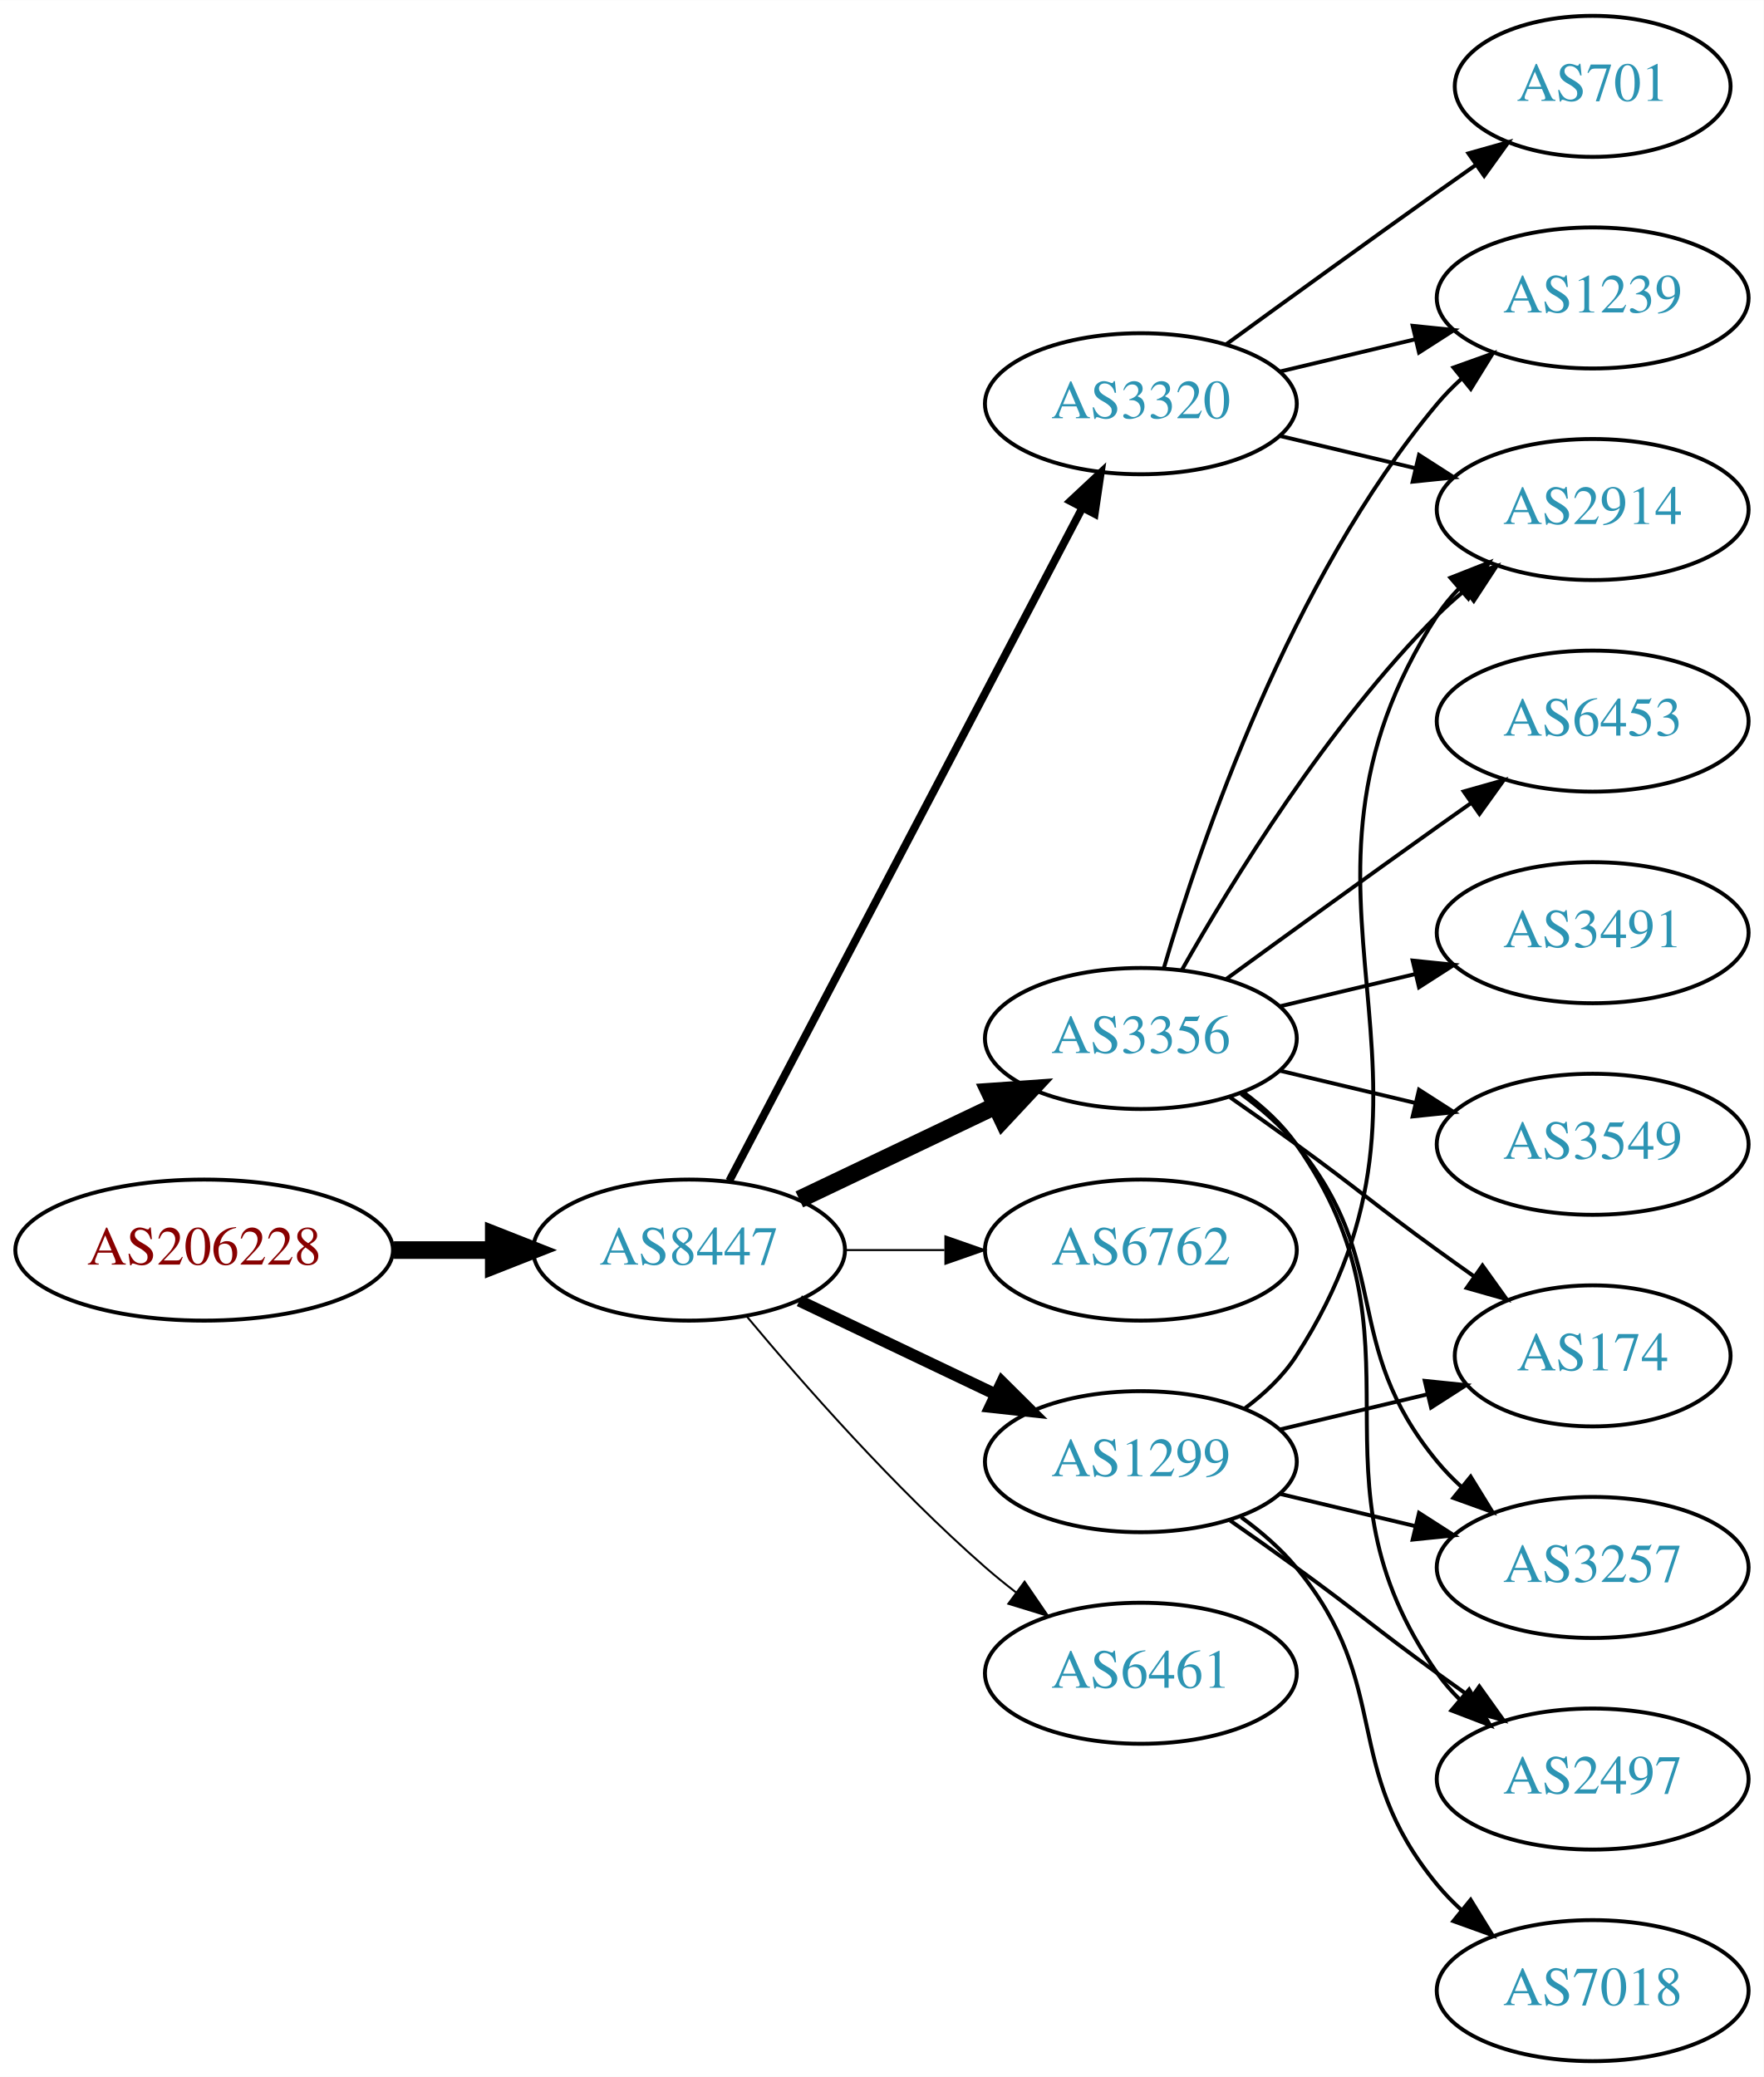
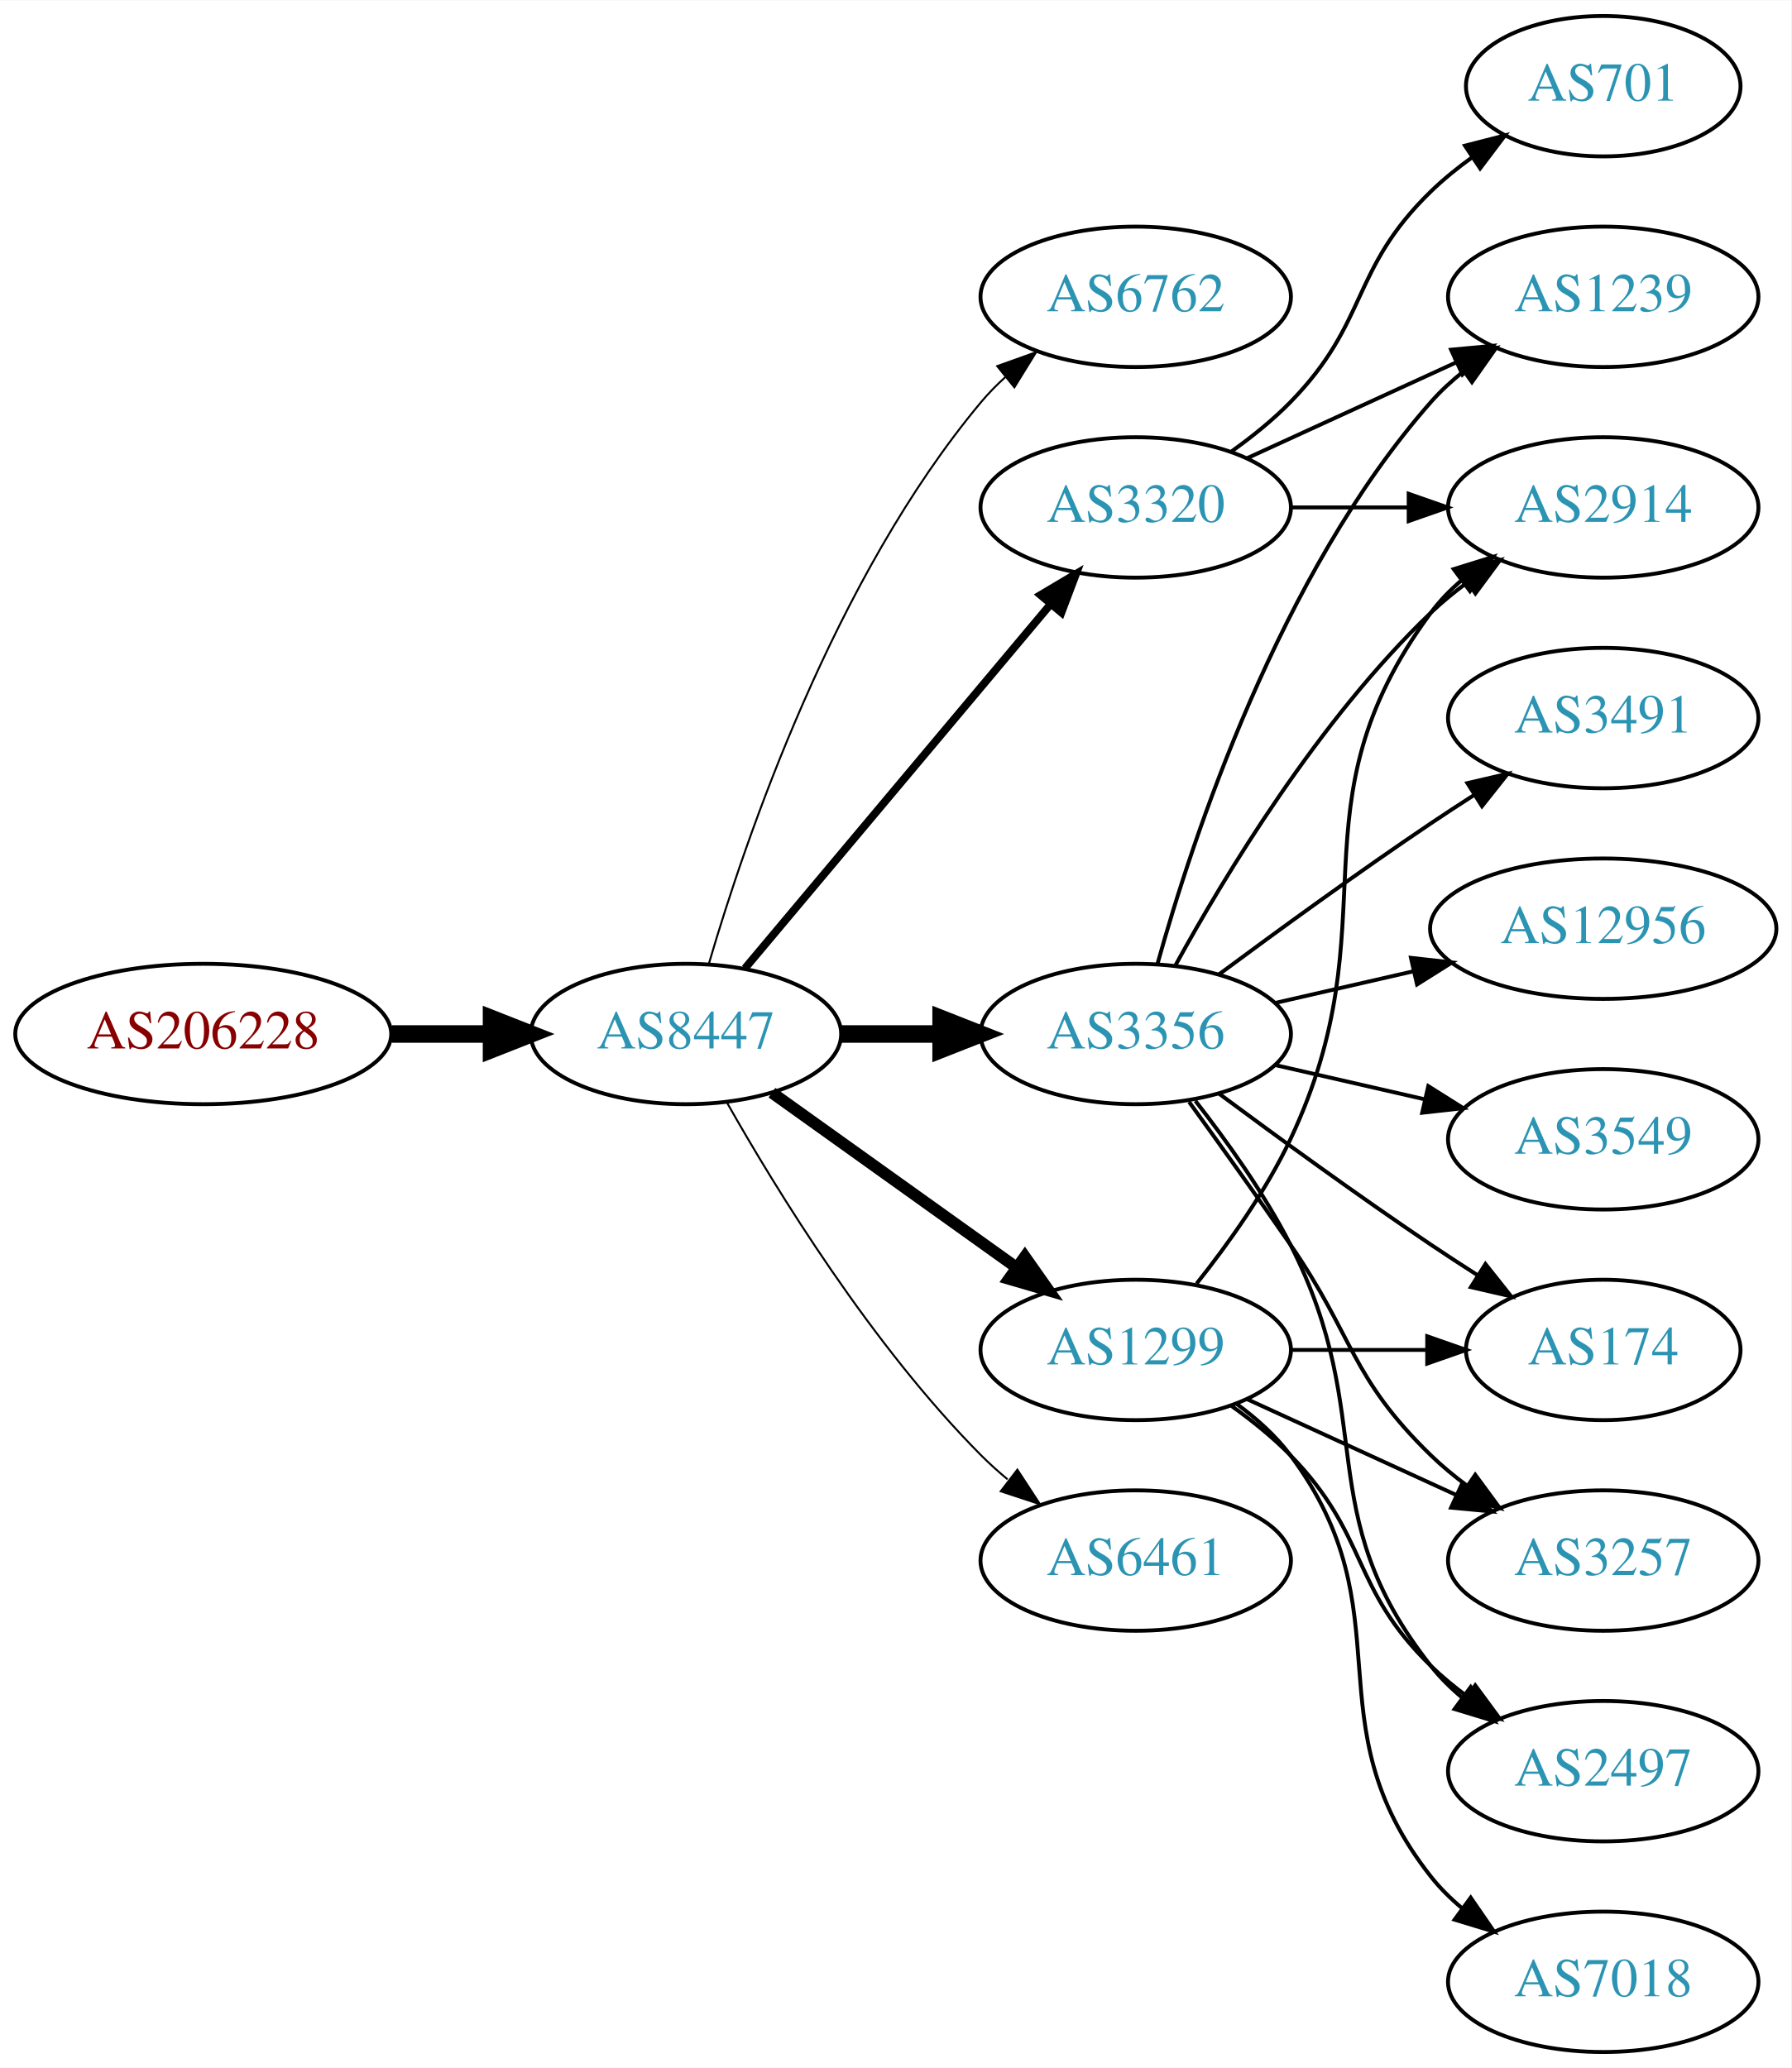
- <svg xmlns="http://www.w3.org/2000/svg" xmlns:xlink="http://www.w3.org/1999/xlink" width="450pt" height="530pt" viewBox="0.00 0.00 450.07 530.00">
+ <svg xmlns="http://www.w3.org/2000/svg" xmlns:xlink="http://www.w3.org/1999/xlink" width="459pt" height="530pt" viewBox="0.00 0.00 459.17 530.00">
  <g id="graph0" class="graph" transform="scale(1 1) rotate(0) translate(4 526)">
-     <polygon fill="white" stroke="none" points="-4,4 -4,-526 446.07,-526 446.07,4 -4,4" />
+     <polygon fill="white" stroke="none" points="-4,4 -4,-526 455.17,-526 455.17,4 -4,4" />
    <g id="node1" class="node">
      <g id="a_node1">
        <a xlink:href="/asn/206228" xlink:title="AS206228 ~ Andritz AG [AT]">
-           <ellipse fill="#ffffff" stroke="black" cx="48.096" cy="-207" rx="48.192" ry="18" />
-           <text text-anchor="middle" x="48.096" y="-203.3" font-family="Times,serif" font-size="14.00" fill="#880000">AS206228</text>
+           <ellipse fill="#ffffff" stroke="black" cx="48.096" cy="-261" rx="48.192" ry="18" />
+           <text text-anchor="middle" x="48.096" y="-257.3" font-family="Times,serif" font-size="14.00" fill="#880000">AS206228</text>
        </a>
      </g>
    </g>
    <g id="node2" class="node">
      <g id="a_node2">
        <a xlink:href="/asn/8447" xlink:title="AS8447 ~ A1 Telekom Austria AG [AT]">
-           <ellipse fill="#ffffff" stroke="black" cx="171.838" cy="-207" rx="39.794" ry="18" />
-           <text text-anchor="middle" x="171.838" y="-203.3" font-family="Times,serif" font-size="14.00" fill="#2c94b3">AS8447</text>
+           <ellipse fill="#ffffff" stroke="black" cx="171.838" cy="-261" rx="39.794" ry="18" />
+           <text text-anchor="middle" x="171.838" y="-257.3" font-family="Times,serif" font-size="14.00" fill="#2c94b3">AS8447</text>
        </a>
      </g>
    </g>
    <g id="edge1" class="edge">
-       <path fill="none" stroke="black" stroke-width="4.5" d="M96.513,-207C104.867,-207 113.577,-207 121.969,-207" />
-       <polygon fill="black" stroke="black" stroke-width="4.5" points="122.004,-210.938 132.004,-207 122.004,-203.063 122.004,-210.938" />
+       <path fill="none" stroke="black" stroke-width="4.5" d="M96.513,-261C104.867,-261 113.577,-261 121.969,-261" />
+       <polygon fill="black" stroke="black" stroke-width="4.5" points="122.004,-264.938 132.004,-261 122.004,-257.063 122.004,-264.938" />
    </g>
    <g id="node3" class="node">
      <g id="a_node3">
-         <a xlink:href="/asn/3320" xlink:title="AS3320 ~ DTAG [DE]">
-           <ellipse fill="#ffffff" stroke="black" cx="287.131" cy="-423" rx="39.794" ry="18" />
-           <text text-anchor="middle" x="287.131" y="-419.3" font-family="Times,serif" font-size="14.00" fill="#2c94b3">AS3320</text>
+         <a xlink:href="/asn/6762" xlink:title="AS6762 ~ TELECOM ITALIA SPARKLE S.p.A. [IT]">
+           <ellipse fill="#ffffff" stroke="black" cx="287.131" cy="-450" rx="39.794" ry="18" />
+           <text text-anchor="middle" x="287.131" y="-446.3" font-family="Times,serif" font-size="14.00" fill="#2c94b3">AS6762</text>
        </a>
      </g>
    </g>
    <g id="edge2" class="edge">
-       <path fill="none" stroke="black" stroke-width="2" d="M182.109,-224.676C201.951,-262.505 248.628,-351.499 272.115,-396.278" />
-       <polygon fill="black" stroke="black" stroke-width="2" points="269.146,-398.152 276.89,-405.383 275.345,-394.901 269.146,-398.152" />
+       <path fill="none" stroke="black" stroke-width="0.5" d="M177.712,-279.002C187.026,-310.844 209.843,-377.981 247.484,-423 249.355,-425.237 251.453,-427.374 253.679,-429.396" />
+       <polygon fill="black" stroke="black" stroke-width="0.5" points="251.623,-432.234 261.598,-435.804 256.026,-426.793 251.623,-432.234" />
    </g>
    <g id="node4" class="node">
      <g id="a_node4">
+         <a xlink:href="/asn/3320" xlink:title="AS3320 ~ DTAG [DE]">
+           <ellipse fill="#ffffff" stroke="black" cx="287.131" cy="-396" rx="39.794" ry="18" />
+           <text text-anchor="middle" x="287.131" y="-392.3" font-family="Times,serif" font-size="14.00" fill="#2c94b3">AS3320</text>
+         </a>
+       </g>
+     </g>
+     <g id="edge3" class="edge">
+       <path fill="none" stroke="black" stroke-width="2" d="M186.958,-277.825C206.632,-301.269 242.436,-343.934 265.215,-371.076" />
+       <polygon fill="black" stroke="black" stroke-width="2" points="262.724,-373.553 271.833,-378.963 268.086,-369.053 262.724,-373.553" />
+     </g>
+     <g id="node5" class="node">
+       <g id="a_node5">
+         <a xlink:href="/asn/1299" xlink:title="AS1299 ~ Telia Carrier [EU]">
+           <ellipse fill="#ffffff" stroke="black" cx="287.131" cy="-180" rx="39.794" ry="18" />
+           <text text-anchor="middle" x="287.131" y="-176.3" font-family="Times,serif" font-size="14.00" fill="#2c94b3">AS1299</text>
+         </a>
+       </g>
+     </g>
+     <g id="edge4" class="edge">
+       <path fill="none" stroke="black" stroke-width="3" d="M193.882,-245.954C211.497,-233.361 236.835,-215.245 256.501,-201.184" />
+       <polygon fill="black" stroke="black" stroke-width="3" points="258.716,-203.903 264.815,-195.24 254.645,-198.209 258.716,-203.903" />
+     </g>
+     <g id="node6" class="node">
+       <g id="a_node6">
        <a xlink:href="/asn/3356" xlink:title="AS3356 ~ Level 3 Parent, LLC [US]">
          <ellipse fill="#ffffff" stroke="black" cx="287.131" cy="-261" rx="39.794" ry="18" />
          <text text-anchor="middle" x="287.131" y="-257.3" font-family="Times,serif" font-size="14.00" fill="#2c94b3">AS3356</text>
        </a>
      </g>
    </g>
-     <g id="edge3" class="edge">
-       <path fill="none" stroke="black" stroke-width="4.5" d="M199.974,-219.934C214.968,-227.081 233.789,-236.052 250.013,-243.785" />
-       <polygon fill="black" stroke="black" stroke-width="4.5" points="248.495,-247.423 259.216,-248.171 251.883,-240.314 248.495,-247.423" />
-     </g>
-     <g id="node5" class="node">
-       <g id="a_node5">
-         <a xlink:href="/asn/6762" xlink:title="AS6762 ~ TELECOM ITALIA SPARKLE S.p.A. [IT]">
-           <ellipse fill="#ffffff" stroke="black" cx="287.131" cy="-207" rx="39.794" ry="18" />
-           <text text-anchor="middle" x="287.131" y="-203.3" font-family="Times,serif" font-size="14.00" fill="#2c94b3">AS6762</text>
-         </a>
-       </g>
-     </g>
-     <g id="edge4" class="edge">
-       <path fill="none" stroke="black" stroke-width="0.5" d="M211.51,-207C219.713,-207 228.477,-207 237.009,-207" />
-       <polygon fill="black" stroke="black" stroke-width="0.5" points="237.248,-210.5 247.248,-207 237.248,-203.5 237.248,-210.5" />
-     </g>
-     <g id="node6" class="node">
-       <g id="a_node6">
-         <a xlink:href="/asn/1299" xlink:title="AS1299 ~ Telia Carrier [EU]">
-           <ellipse fill="#ffffff" stroke="black" cx="287.131" cy="-153" rx="39.794" ry="18" />
-           <text text-anchor="middle" x="287.131" y="-149.3" font-family="Times,serif" font-size="14.00" fill="#2c94b3">AS1299</text>
-         </a>
-       </g>
-     </g>
    <g id="edge5" class="edge">
-       <path fill="none" stroke="black" stroke-width="3" d="M199.974,-194.066C214.968,-186.919 233.789,-177.948 250.013,-170.215" />
-       <polygon fill="black" stroke="black" stroke-width="3" points="251.695,-173.291 259.216,-165.829 248.683,-166.972 251.695,-173.291" />
+       <path fill="none" stroke="black" stroke-width="4.5" d="M211.51,-261C219.713,-261 228.477,-261 237.009,-261" />
+       <polygon fill="black" stroke="black" stroke-width="4.5" points="237.248,-264.938 247.248,-261 237.248,-257.063 237.248,-264.938" />
    </g>
    <g id="node7" class="node">
      <g id="a_node7">
        <a xlink:href="/asn/6461" xlink:title="AS6461 ~ Zayo Bandwidth [US]">
-           <ellipse fill="#ffffff" stroke="black" cx="287.131" cy="-99" rx="39.794" ry="18" />
-           <text text-anchor="middle" x="287.131" y="-95.3" font-family="Times,serif" font-size="14.00" fill="#2c94b3">AS6461</text>
+           <ellipse fill="#ffffff" stroke="black" cx="287.131" cy="-126" rx="39.794" ry="18" />
+           <text text-anchor="middle" x="287.131" y="-122.3" font-family="Times,serif" font-size="14.00" fill="#2c94b3">AS6461</text>
        </a>
      </g>
    </g>
    <g id="edge6" class="edge">
-       <path fill="none" stroke="black" stroke-width="0.5" d="M186.468,-190.183C200.751,-173.071 224.297,-146.255 247.484,-126 249.95,-123.846 252.589,-121.706 255.286,-119.628" />
-       <polygon fill="black" stroke="black" stroke-width="0.5" points="257.459,-122.375 263.44,-113.63 253.311,-116.736 257.459,-122.375" />
+       <path fill="none" stroke="black" stroke-width="0.5" d="M182.298,-243.51C195.08,-220.904 219.512,-181.114 247.484,-153 249.595,-150.879 251.891,-148.812 254.277,-146.829" />
+       <polygon fill="black" stroke="black" stroke-width="0.5" points="256.792,-149.31 262.592,-140.444 252.529,-143.758 256.792,-149.31" />
    </g>
    <g id="node8" class="node">
      <g id="a_node8">
        <a xlink:href="/asn/2914" xlink:title="AS2914 ~ NTT America, Inc. [US]">
-           <ellipse fill="#ffffff" stroke="black" cx="402.424" cy="-396" rx="39.794" ry="18" />
-           <text text-anchor="middle" x="402.424" y="-392.3" font-family="Times,serif" font-size="14.00" fill="#2c94b3">AS2914</text>
+           <ellipse fill="#ffffff" stroke="black" cx="406.973" cy="-396" rx="39.794" ry="18" />
+           <text text-anchor="middle" x="406.973" y="-392.3" font-family="Times,serif" font-size="14.00" fill="#2c94b3">AS2914</text>
        </a>
      </g>
    </g>
    <g id="edge7" class="edge">
-       <path fill="none" stroke="black" d="M322.738,-414.752C333.609,-412.162 345.764,-409.265 357.206,-406.538" />
-       <polygon fill="black" stroke="black" points="358.112,-409.92 367.029,-404.197 356.49,-403.111 358.112,-409.92" />
+       <path fill="none" stroke="black" d="M327.044,-396C336.597,-396 346.947,-396 356.909,-396" />
+       <polygon fill="black" stroke="black" points="357.102,-399.5 367.102,-396 357.102,-392.5 357.102,-399.5" />
    </g>
    <g id="node9" class="node">
      <g id="a_node9">
        <a xlink:href="/asn/1239" xlink:title="AS1239 ~ Sprint [US]">
-           <ellipse fill="#ffffff" stroke="black" cx="402.424" cy="-450" rx="39.794" ry="18" />
-           <text text-anchor="middle" x="402.424" y="-446.3" font-family="Times,serif" font-size="14.00" fill="#2c94b3">AS1239</text>
+           <ellipse fill="#ffffff" stroke="black" cx="406.973" cy="-450" rx="39.794" ry="18" />
+           <text text-anchor="middle" x="406.973" y="-446.3" font-family="Times,serif" font-size="14.00" fill="#2c94b3">AS1239</text>
        </a>
      </g>
    </g>
    <g id="edge8" class="edge">
-       <path fill="none" stroke="black" d="M322.738,-431.248C333.609,-433.838 345.764,-436.735 357.206,-439.462" />
-       <polygon fill="black" stroke="black" points="356.49,-442.889 367.029,-441.803 358.112,-436.08 356.49,-442.889" />
+       <path fill="none" stroke="black" d="M315.76,-408.661C331.717,-415.973 351.987,-425.261 369.27,-433.181" />
+       <polygon fill="black" stroke="black" points="367.969,-436.435 378.518,-437.419 370.885,-430.071 367.969,-436.435" />
    </g>
    <g id="node10" class="node">
      <g id="a_node10">
        <a xlink:href="/asn/701" xlink:title="AS701 ~ UUNET [US]">
-           <ellipse fill="#ffffff" stroke="black" cx="402.424" cy="-504" rx="35.194" ry="18" />
-           <text text-anchor="middle" x="402.424" y="-500.3" font-family="Times,serif" font-size="14.00" fill="#2c94b3">AS701</text>
+           <ellipse fill="#ffffff" stroke="black" cx="406.973" cy="-504" rx="35.194" ry="18" />
+           <text text-anchor="middle" x="406.973" y="-500.3" font-family="Times,serif" font-size="14.00" fill="#2c94b3">AS701</text>
        </a>
      </g>
    </g>
    <g id="edge9" class="edge">
-       <path fill="none" stroke="black" d="M308.979,-438.222C323.913,-449.091 344.527,-464.025 362.777,-477 365.988,-479.282 369.357,-481.661 372.711,-484.018" />
-       <polygon fill="black" stroke="black" points="370.723,-486.899 380.922,-489.77 374.74,-481.166 370.723,-486.899" />
-     </g>
-     <g id="edge11" class="edge">
-       <path fill="none" stroke="black" d="M297.591,-278.49C310.373,-301.096 334.805,-340.886 362.777,-369 364.888,-371.121 367.184,-373.188 369.57,-375.171" />
-       <polygon fill="black" stroke="black" points="367.822,-378.242 377.885,-381.556 372.085,-372.69 367.822,-378.242" />
-     </g>
-     <g id="edge16" class="edge">
-       <path fill="none" stroke="black" d="M293.005,-279.002C302.319,-310.844 325.136,-377.981 362.777,-423 364.648,-425.237 366.746,-427.374 368.972,-429.396" />
-       <polygon fill="black" stroke="black" points="366.916,-432.234 376.891,-435.804 371.319,-426.793 366.916,-432.234" />
-     </g>
-     <g id="node11" class="node">
-       <g id="a_node11">
-         <a xlink:href="/asn/174" xlink:title="AS174 ~ Cogent Communications [US]">
-           <ellipse fill="#ffffff" stroke="black" cx="402.424" cy="-180" rx="35.194" ry="18" />
-           <text text-anchor="middle" x="402.424" y="-176.3" font-family="Times,serif" font-size="14.00" fill="#2c94b3">AS174</text>
-         </a>
-       </g>
-     </g>
-     <g id="edge10" class="edge">
-       <path fill="none" stroke="black" d="M309.888,-245.991C315.422,-242.121 321.341,-237.936 326.777,-234 342.977,-222.271 346.578,-218.729 362.777,-207 365.806,-204.807 368.985,-202.537 372.163,-200.287" />
-       <polygon fill="black" stroke="black" points="374.306,-203.059 380.474,-194.445 370.28,-197.333 374.306,-203.059" />
+       <path fill="none" stroke="black" d="M311.725,-410.389C316.981,-414.148 322.313,-418.437 326.777,-423 346.95,-443.617 342.084,-456.906 362.777,-477 366.005,-480.134 369.656,-483.089 373.434,-485.812" />
+       <polygon fill="black" stroke="black" points="371.532,-488.75 381.794,-491.383 375.413,-482.925 371.532,-488.75" />
+     </g>
+     <g id="edge21" class="edge">
+       <path fill="none" stroke="black" d="M302.731,-196.991C310.819,-207.155 320.48,-220.655 326.777,-234 353.277,-290.159 325.874,-319.059 362.777,-369 365.011,-372.023 367.694,-374.786 370.615,-377.293" />
+       <polygon fill="black" stroke="black" points="368.64,-380.186 378.758,-383.331 372.81,-374.563 368.64,-380.186" />
    </g>
    <g id="node12" class="node">
      <g id="a_node12">
-         <a xlink:href="/asn/3257" xlink:title="AS3257 ~ GTT [DE]">
-           <ellipse fill="#ffffff" stroke="black" cx="402.424" cy="-126" rx="39.794" ry="18" />
-           <text text-anchor="middle" x="402.424" y="-122.3" font-family="Times,serif" font-size="14.00" fill="#2c94b3">AS3257</text>
-         </a>
-       </g>
-     </g>
-     <g id="edge12" class="edge">
-       <path fill="none" stroke="black" d="M312.712,-246.844C317.806,-243.128 322.82,-238.799 326.777,-234 351.842,-203.606 337.713,-183.394 362.777,-153 364.633,-150.75 366.72,-148.604 368.939,-146.576" />
-       <polygon fill="black" stroke="black" points="371.287,-149.177 376.843,-140.156 366.874,-143.744 371.287,-149.177" />
-     </g>
-     <g id="node13" class="node">
-       <g id="a_node13">
-         <a xlink:href="/asn/6453" xlink:title="AS6453 ~ TATA COMMUNICATIONS (AMERICA) INC [US]">
-           <ellipse fill="#ffffff" stroke="black" cx="402.424" cy="-342" rx="39.794" ry="18" />
-           <text text-anchor="middle" x="402.424" y="-338.3" font-family="Times,serif" font-size="14.00" fill="#2c94b3">AS6453</text>
-         </a>
-       </g>
-     </g>
-     <g id="edge13" class="edge">
-       <path fill="none" stroke="black" d="M308.979,-276.222C323.913,-287.091 344.527,-302.025 362.777,-315 365.598,-317.005 368.541,-319.085 371.489,-321.159" />
-       <polygon fill="black" stroke="black" points="369.516,-324.05 379.714,-326.926 373.535,-318.319 369.516,-324.05" />
+         <a xlink:href="/asn/174" xlink:title="AS174 ~ Cogent Communications [US]">
+           <ellipse fill="#ffffff" stroke="black" cx="406.973" cy="-180" rx="35.194" ry="18" />
+           <text text-anchor="middle" x="406.973" y="-176.3" font-family="Times,serif" font-size="14.00" fill="#2c94b3">AS174</text>
+         </a>
+       </g>
+     </g>
+     <g id="edge20" class="edge">
+       <path fill="none" stroke="black" d="M327.044,-180C338.13,-180 350.29,-180 361.672,-180" />
+       <polygon fill="black" stroke="black" points="361.854,-183.5 371.854,-180 361.854,-176.5 361.854,-183.5" />
    </g>
    <g id="node14" class="node">
      <g id="a_node14">
-         <a xlink:href="/asn/3491" xlink:title="AS3491 ~ PCCW Global, Inc. [US]">
-           <ellipse fill="#ffffff" stroke="black" cx="402.424" cy="-288" rx="39.794" ry="18" />
-           <text text-anchor="middle" x="402.424" y="-284.3" font-family="Times,serif" font-size="14.00" fill="#2c94b3">AS3491</text>
-         </a>
-       </g>
-     </g>
-     <g id="edge14" class="edge">
-       <path fill="none" stroke="black" d="M322.738,-269.248C333.609,-271.838 345.764,-274.735 357.206,-277.462" />
-       <polygon fill="black" stroke="black" points="356.49,-280.889 367.029,-279.803 358.112,-274.08 356.49,-280.889" />
-     </g>
-     <g id="node15" class="node">
-       <g id="a_node15">
-         <a xlink:href="/asn/2497" xlink:title="AS2497 ~ Internet Initiative Japan Inc. [JP]">
-           <ellipse fill="#ffffff" stroke="black" cx="402.424" cy="-72" rx="39.794" ry="18" />
-           <text text-anchor="middle" x="402.424" y="-68.3" font-family="Times,serif" font-size="14.00" fill="#2c94b3">AS2497</text>
-         </a>
-       </g>
-     </g>
-     <g id="edge15" class="edge">
-       <path fill="none" stroke="black" d="M313.29,-247.284C318.355,-243.545 323.21,-239.096 326.777,-234 362.391,-183.131 327.164,-149.869 362.777,-99 364.45,-96.611 366.405,-94.365 368.532,-92.267" />
-       <polygon fill="black" stroke="black" points="370.897,-94.851 376.264,-85.716 366.372,-89.51 370.897,-94.851" />
+         <a xlink:href="/asn/3257" xlink:title="AS3257 ~ GTT [DE]">
+           <ellipse fill="#ffffff" stroke="black" cx="406.973" cy="-126" rx="39.794" ry="18" />
+           <text text-anchor="middle" x="406.973" y="-122.3" font-family="Times,serif" font-size="14.00" fill="#2c94b3">AS3257</text>
+         </a>
+       </g>
+     </g>
+     <g id="edge22" class="edge">
+       <path fill="none" stroke="black" d="M315.76,-167.339C331.717,-160.027 351.987,-150.739 369.27,-142.819" />
+       <polygon fill="black" stroke="black" points="370.885,-145.929 378.518,-138.581 367.969,-139.565 370.885,-145.929" />
    </g>
    <g id="node16" class="node">
      <g id="a_node16">
-         <a xlink:href="/asn/3549" xlink:title="AS3549 ~ Level 3 Parent, LLC [US]">
-           <ellipse fill="#ffffff" stroke="black" cx="402.424" cy="-234" rx="39.794" ry="18" />
-           <text text-anchor="middle" x="402.424" y="-230.3" font-family="Times,serif" font-size="14.00" fill="#2c94b3">AS3549</text>
-         </a>
-       </g>
-     </g>
-     <g id="edge17" class="edge">
-       <path fill="none" stroke="black" d="M322.738,-252.752C333.609,-250.162 345.764,-247.265 357.206,-244.538" />
-       <polygon fill="black" stroke="black" points="358.112,-247.92 367.029,-242.197 356.49,-241.111 358.112,-247.92" />
-     </g>
-     <g id="edge21" class="edge">
-       <path fill="none" stroke="black" d="M313.567,-166.53C318.617,-170.278 323.397,-174.779 326.777,-180 373.252,-251.778 316.302,-297.222 362.777,-369 364.362,-371.448 366.254,-373.737 368.337,-375.864" />
-       <polygon fill="black" stroke="black" points="366.131,-378.584 375.988,-382.47 370.706,-373.285 366.131,-378.584" />
-     </g>
-     <g id="edge18" class="edge">
-       <path fill="none" stroke="black" d="M322.738,-161.248C334.533,-164.058 347.837,-167.229 360.105,-170.153" />
-       <polygon fill="black" stroke="black" points="359.571,-173.624 370.11,-172.537 361.194,-166.814 359.571,-173.624" />
+         <a xlink:href="/asn/2497" xlink:title="AS2497 ~ Internet Initiative Japan Inc. [JP]">
+           <ellipse fill="#ffffff" stroke="black" cx="406.973" cy="-72" rx="39.794" ry="18" />
+           <text text-anchor="middle" x="406.973" y="-68.3" font-family="Times,serif" font-size="14.00" fill="#2c94b3">AS2497</text>
+         </a>
+       </g>
    </g>
    <g id="edge19" class="edge">
-       <path fill="none" stroke="black" d="M322.738,-144.752C333.609,-142.162 345.764,-139.265 357.206,-136.538" />
-       <polygon fill="black" stroke="black" points="358.112,-139.92 367.029,-134.197 356.49,-133.111 358.112,-139.92" />
-     </g>
-     <g id="edge22" class="edge">
-       <path fill="none" stroke="black" d="M309.888,-137.991C315.422,-134.121 321.341,-129.936 326.777,-126 342.977,-114.271 346.578,-110.729 362.777,-99 365.58,-96.971 368.512,-94.875 371.453,-92.79" />
-       <polygon fill="black" stroke="black" points="373.504,-95.627 379.667,-87.009 369.475,-89.903 373.504,-95.627" />
+       <path fill="none" stroke="black" d="M311.725,-165.611C316.981,-161.852 322.313,-157.563 326.777,-153 346.95,-132.383 342.084,-119.094 362.777,-99 365.623,-96.237 368.796,-93.614 372.096,-91.166" />
+       <polygon fill="black" stroke="black" points="374.162,-93.993 380.444,-85.462 370.213,-88.214 374.162,-93.993" />
    </g>
    <g id="node17" class="node">
      <g id="a_node17">
        <a xlink:href="/asn/7018" xlink:title="AS7018 ~ AT&amp;T Services, Inc. [US]">
-           <ellipse fill="#ffffff" stroke="black" cx="402.424" cy="-18" rx="39.794" ry="18" />
-           <text text-anchor="middle" x="402.424" y="-14.3" font-family="Times,serif" font-size="14.00" fill="#2c94b3">AS7018</text>
-         </a>
-       </g>
-     </g>
-     <g id="edge20" class="edge">
-       <path fill="none" stroke="black" d="M312.712,-138.844C317.806,-135.128 322.82,-130.799 326.777,-126 351.842,-95.606 337.713,-75.394 362.777,-45 364.633,-42.751 366.72,-40.604 368.939,-38.576" />
-       <polygon fill="black" stroke="black" points="371.287,-41.178 376.843,-32.156 366.874,-35.744 371.287,-41.178" />
+           <ellipse fill="#ffffff" stroke="black" cx="406.973" cy="-18" rx="39.794" ry="18" />
+           <text text-anchor="middle" x="406.973" y="-14.3" font-family="Times,serif" font-size="14.00" fill="#2c94b3">AS7018</text>
+         </a>
+       </g>
+     </g>
+     <g id="edge18" class="edge">
+       <path fill="none" stroke="black" d="M313.062,-166.118C318.138,-162.389 323.056,-157.984 326.777,-153 357.049,-112.458 331.479,-84.754 362.777,-45 365.102,-42.047 367.846,-39.33 370.805,-36.853" />
+       <polygon fill="black" stroke="black" points="372.998,-39.585 379.002,-30.855 368.865,-33.936 372.998,-39.585" />
+     </g>
+     <g id="edge11" class="edge">
+       <path fill="none" stroke="black" d="M297.372,-278.713C309.918,-301.561 334.095,-341.611 362.777,-369 365.646,-371.739 368.834,-374.347 372.144,-376.785" />
+       <polygon fill="black" stroke="black" points="370.267,-379.742 380.503,-382.477 374.207,-373.956 370.267,-379.742" />
+     </g>
+     <g id="edge15" class="edge">
+       <path fill="none" stroke="black" d="M292.704,-278.946C301.61,-310.995 323.894,-378.842 362.777,-423 365.261,-425.821 368.111,-428.449 371.137,-430.871" />
+       <polygon fill="black" stroke="black" points="369.254,-433.828 379.426,-436.791 373.322,-428.131 369.254,-433.828" />
+     </g>
+     <g id="node11" class="node">
+       <g id="a_node11">
+         <a xlink:href="/asn/3491" xlink:title="AS3491 ~ PCCW Global, Inc. [US]">
+           <ellipse fill="#ffffff" stroke="black" cx="406.973" cy="-342" rx="39.794" ry="18" />
+           <text text-anchor="middle" x="406.973" y="-338.3" font-family="Times,serif" font-size="14.00" fill="#2c94b3">AS3491</text>
+         </a>
+       </g>
+     </g>
+     <g id="edge10" class="edge">
+       <path fill="none" stroke="black" d="M308.461,-276.277C323.324,-287.304 344.068,-302.407 362.777,-315 366.326,-317.389 370.077,-319.839 373.825,-322.242" />
+       <polygon fill="black" stroke="black" points="372.151,-325.325 382.474,-327.712 375.893,-319.409 372.151,-325.325" />
+     </g>
+     <g id="edge12" class="edge">
+       <path fill="none" stroke="black" d="M308.461,-245.723C323.324,-234.696 344.068,-219.593 362.777,-207 366.595,-204.431 370.645,-201.79 374.675,-199.214" />
+       <polygon fill="black" stroke="black" points="376.779,-202.025 383.369,-193.729 373.044,-196.105 376.779,-202.025" />
+     </g>
+     <g id="node13" class="node">
+       <g id="a_node13">
+         <a xlink:href="/asn/12956" xlink:title="AS12956 ~ TELXIUS [ES]">
+           <ellipse fill="#ffffff" stroke="black" cx="406.973" cy="-288" rx="44.393" ry="18" />
+           <text text-anchor="middle" x="406.973" y="-284.3" font-family="Times,serif" font-size="14.00" fill="#2c94b3">AS12956</text>
+         </a>
+       </g>
+     </g>
+     <g id="edge13" class="edge">
+       <path fill="none" stroke="black" d="M322.85,-268.955C333.989,-271.507 346.524,-274.379 358.417,-277.104" />
+       <polygon fill="black" stroke="black" points="357.682,-280.526 368.211,-279.348 359.246,-273.703 357.682,-280.526" />
+     </g>
+     <g id="edge14" class="edge">
+       <path fill="none" stroke="black" d="M300.81,-243.594C308.426,-233.063 318.258,-219.33 326.777,-207 343.173,-183.269 342.084,-173.094 362.777,-153 365.623,-150.237 368.796,-147.614 372.096,-145.166" />
+       <polygon fill="black" stroke="black" points="374.162,-147.994 380.444,-139.462 370.213,-142.214 374.162,-147.994" />
+     </g>
+     <g id="node15" class="node">
+       <g id="a_node15">
+         <a xlink:href="/asn/3549" xlink:title="AS3549 ~ Level 3 Parent, LLC [US]">
+           <ellipse fill="#ffffff" stroke="black" cx="406.973" cy="-234" rx="39.794" ry="18" />
+           <text text-anchor="middle" x="406.973" y="-230.3" font-family="Times,serif" font-size="14.00" fill="#2c94b3">AS3549</text>
+         </a>
+       </g>
+     </g>
+     <g id="edge16" class="edge">
+       <path fill="none" stroke="black" d="M322.85,-253.045C334.85,-250.296 348.471,-247.175 361.164,-244.267" />
+       <polygon fill="black" stroke="black" points="362.129,-247.636 371.095,-241.991 360.566,-240.813 362.129,-247.636" />
+     </g>
+     <g id="edge17" class="edge">
+       <path fill="none" stroke="black" d="M302.427,-243.86C310.414,-233.647 320.075,-220.147 326.777,-207 349.758,-161.923 331.479,-138.754 362.777,-99 365.102,-96.047 367.846,-93.33 370.805,-90.853" />
+       <polygon fill="black" stroke="black" points="372.998,-93.585 379.002,-84.855 368.865,-87.936 372.998,-93.585" />
    </g>
  </g>
</svg>
